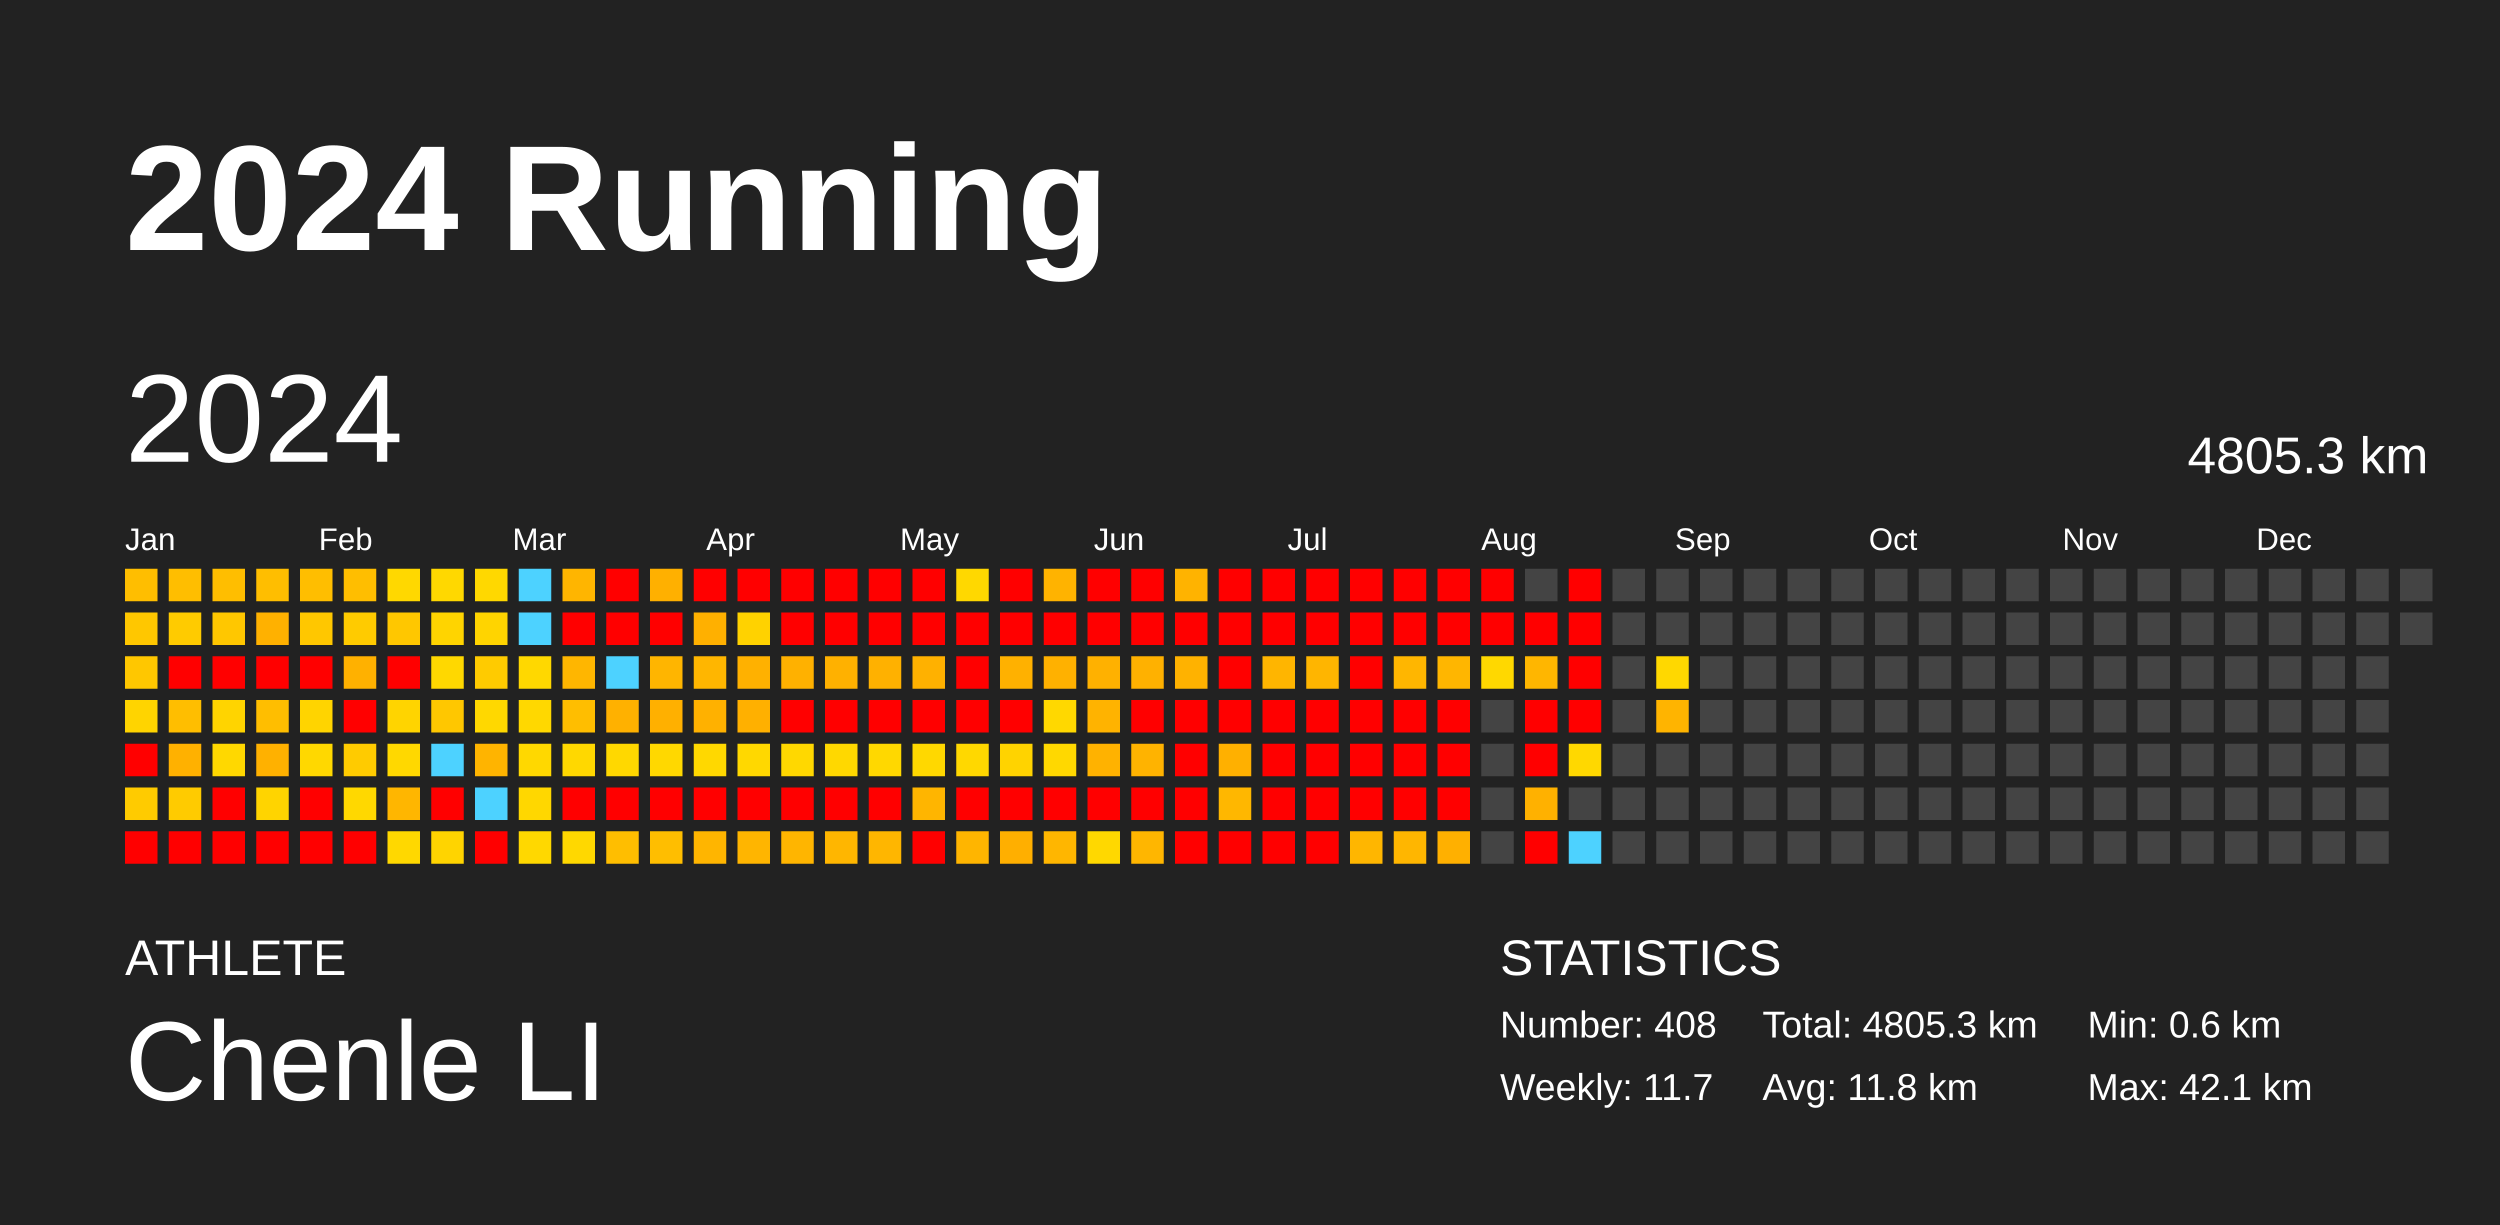
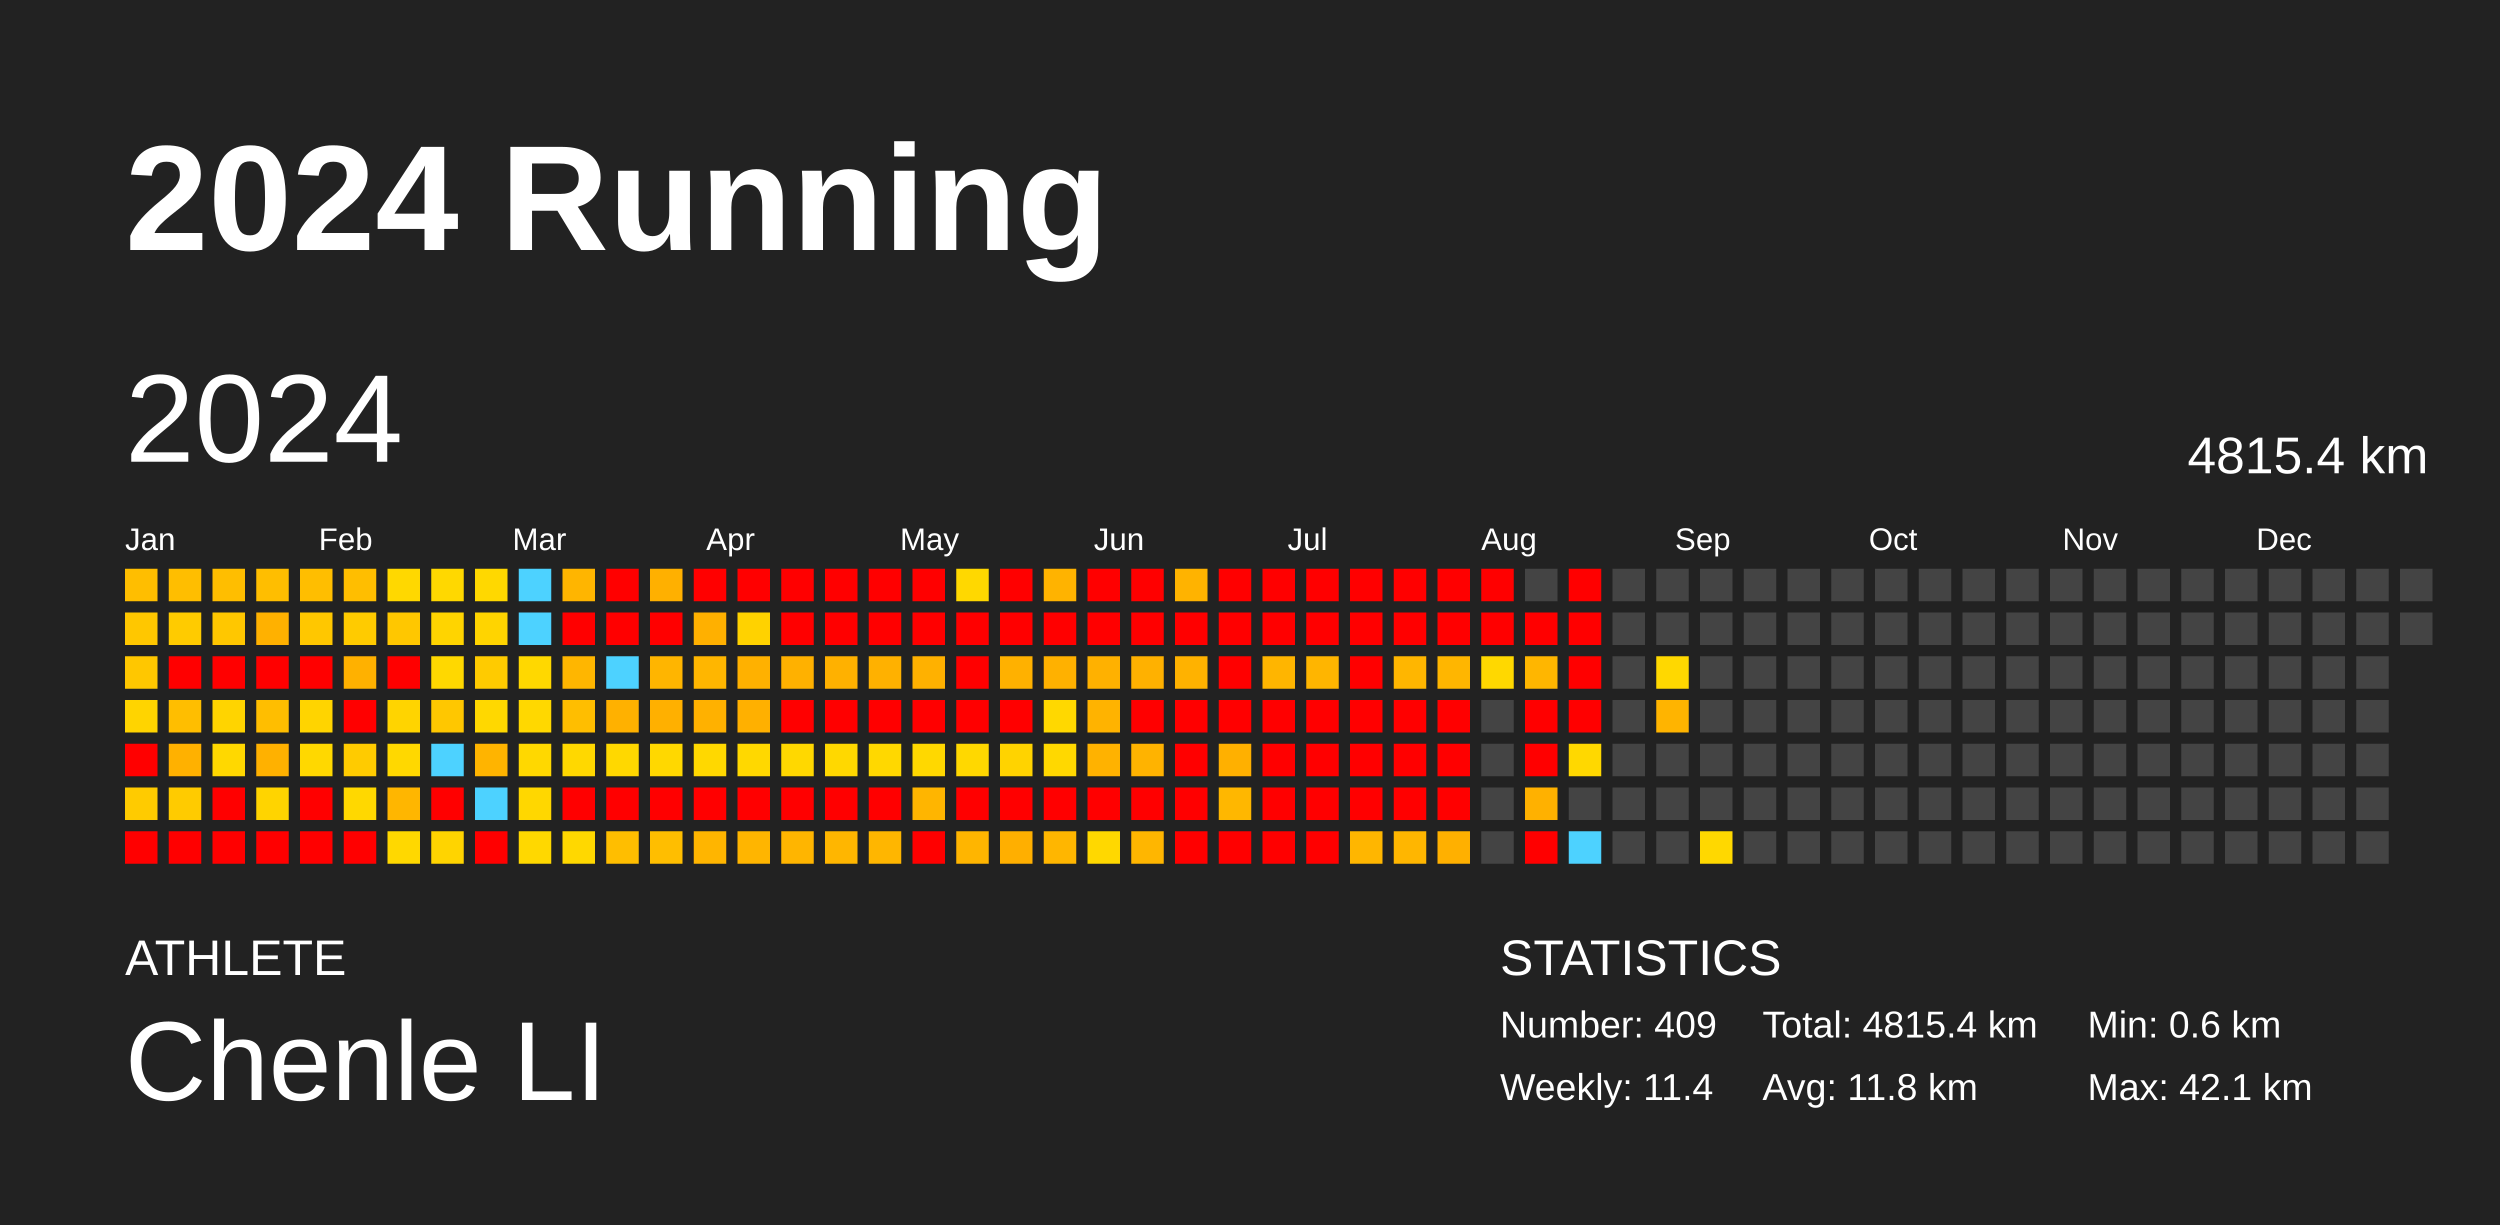
<svg xmlns="http://www.w3.org/2000/svg" baseProfile="full" height="98mm" version="1.1" viewBox="0,0,200,98" width="200mm">
  <defs />
  <rect fill="#222222" height="98" width="200" x="0" y="0" />
  <text fill="#FFFFFF" style="font-size:12px; font-family:Arial; font-weight:bold;" x="10" y="20">2024 Running</text>
  <text fill="#FFFFFF" style="font-size:4px; font-family:Arial" x="10" y="78">ATHLETE</text>
  <text fill="#FFFFFF" style="font-size:9px; font-family:Arial" x="10" y="88">Chenle LI</text>
  <text fill="#FFFFFF" style="font-size:4px; font-family:Arial" x="120" y="78">STATISTICS</text>
-   <text fill="#FFFFFF" style="font-size:3px; font-family:Arial" x="120" y="83">Number: 408</text>
-   <text fill="#FFFFFF" style="font-size:3px; font-family:Arial" x="120" y="88">Weekly: 11.7</text>
-   <text fill="#FFFFFF" style="font-size:3px; font-family:Arial" x="141" y="83">Total: 4805.3 km</text>
+   <text fill="#FFFFFF" style="font-size:3px; font-family:Arial" x="120" y="83">Number: 409</text>
+   <text fill="#FFFFFF" style="font-size:3px; font-family:Arial" x="120" y="88">Weekly: 11.4</text>
+   <text fill="#FFFFFF" style="font-size:3px; font-family:Arial" x="141" y="83">Total: 4815.4 km</text>
  <text fill="#FFFFFF" style="font-size:3px; font-family:Arial" x="141" y="88">Avg: 11.8 km</text>
  <text fill="#FFFFFF" style="font-size:3px; font-family:Arial" x="167" y="83">Min: 0.6 km</text>
  <text fill="#FFFFFF" style="font-size:3px; font-family:Arial" x="167" y="88">Max: 42.1 km</text>
  <text dominant-baseline="hanging" fill="#FFFFFF" style="font-size:10.0px; font-family:Arial;" x="10" y="30">2024</text>
-   <text dominant-baseline="hanging" fill="#FFFFFF" style="font-size:4.125px; font-family:Arial;" x="175" y="35">4805.3 km</text>
+   <text dominant-baseline="hanging" fill="#FFFFFF" style="font-size:4.125px; font-family:Arial;" x="175" y="35">4815.4 km</text>
  <text fill="#FFFFFF" style="font-size:2.5px; font-family:Arial" x="10.0" y="44">Jan</text>
  <text fill="#FFFFFF" style="font-size:2.5px; font-family:Arial" x="25.5" y="44">Feb</text>
  <text fill="#FFFFFF" style="font-size:2.5px; font-family:Arial" x="41.0" y="44">Mar</text>
  <text fill="#FFFFFF" style="font-size:2.5px; font-family:Arial" x="56.5" y="44">Apr</text>
  <text fill="#FFFFFF" style="font-size:2.5px; font-family:Arial" x="72.0" y="44">May</text>
  <text fill="#FFFFFF" style="font-size:2.5px; font-family:Arial" x="87.5" y="44">Jun</text>
  <text fill="#FFFFFF" style="font-size:2.5px; font-family:Arial" x="103.0" y="44">Jul</text>
  <text fill="#FFFFFF" style="font-size:2.5px; font-family:Arial" x="118.5" y="44">Aug</text>
  <text fill="#FFFFFF" style="font-size:2.5px; font-family:Arial" x="134.0" y="44">Sep</text>
  <text fill="#FFFFFF" style="font-size:2.5px; font-family:Arial" x="149.5" y="44">Oct</text>
  <text fill="#FFFFFF" style="font-size:2.5px; font-family:Arial" x="165.0" y="44">Nov</text>
  <text fill="#FFFFFF" style="font-size:2.5px; font-family:Arial" x="180.5" y="44">Dec</text>
  <rect fill="#ffbe00" height="2.6" width="2.6" x="10.0" y="45.5" />
  <rect fill="#ffc700" height="2.6" width="2.6" x="10.0" y="49.0" />
  <rect fill="#ffc700" height="2.6" width="2.6" x="10.0" y="52.5" />
  <rect fill="#ffd400" height="2.6" width="2.6" x="10.0" y="56.0" />
  <rect fill="red" height="2.6" width="2.6" x="10.0" y="59.5" />
  <rect fill="#ffcb00" height="2.6" width="2.6" x="10.0" y="63.0" />
  <rect fill="red" height="2.6" width="2.6" x="10.0" y="66.5" />
  <rect fill="#ffbe00" height="2.6" width="2.6" x="13.5" y="45.5" />
  <rect fill="#ffcb00" height="2.6" width="2.6" x="13.5" y="49.0" />
  <rect fill="red" height="2.6" width="2.6" x="13.5" y="52.5" />
  <rect fill="#ffbe00" height="2.6" width="2.6" x="13.5" y="56.0" />
  <rect fill="#ffb100" height="2.6" width="2.6" x="13.5" y="59.5" />
  <rect fill="#ffcb00" height="2.6" width="2.6" x="13.5" y="63.0" />
  <rect fill="red" height="2.6" width="2.6" x="13.5" y="66.5" />
  <rect fill="#ffbe00" height="2.6" width="2.6" x="17.0" y="45.5" />
  <rect fill="#ffc700" height="2.6" width="2.6" x="17.0" y="49.0" />
  <rect fill="red" height="2.6" width="2.6" x="17.0" y="52.5" />
  <rect fill="#ffd400" height="2.6" width="2.6" x="17.0" y="56.0" />
  <rect fill="#ffd800" height="2.6" width="2.6" x="17.0" y="59.5" />
  <rect fill="red" height="2.6" width="2.6" x="17.0" y="63.0" />
  <rect fill="red" height="2.6" width="2.6" x="17.0" y="66.5" />
  <rect fill="#ffbe00" height="2.6" width="2.6" x="20.5" y="45.5" />
  <rect fill="#ffb100" height="2.6" width="2.6" x="20.5" y="49.0" />
  <rect fill="red" height="2.6" width="2.6" x="20.5" y="52.5" />
  <rect fill="#ffbe00" height="2.6" width="2.6" x="20.5" y="56.0" />
  <rect fill="#ffb100" height="2.6" width="2.6" x="20.5" y="59.5" />
  <rect fill="#ffd400" height="2.6" width="2.6" x="20.5" y="63.0" />
  <rect fill="red" height="2.6" width="2.6" x="20.5" y="66.5" />
  <rect fill="#ffbe00" height="2.6" width="2.6" x="24.0" y="45.5" />
  <rect fill="#ffc700" height="2.6" width="2.6" x="24.0" y="49.0" />
  <rect fill="red" height="2.6" width="2.6" x="24.0" y="52.5" />
  <rect fill="#ffd400" height="2.6" width="2.6" x="24.0" y="56.0" />
  <rect fill="#ffd800" height="2.6" width="2.6" x="24.0" y="59.5" />
  <rect fill="red" height="2.6" width="2.6" x="24.0" y="63.0" />
  <rect fill="red" height="2.6" width="2.6" x="24.0" y="66.5" />
  <rect fill="#ffbe00" height="2.6" width="2.6" x="27.5" y="45.5" />
  <rect fill="#ffcb00" height="2.6" width="2.6" x="27.5" y="49.0" />
  <rect fill="#ffb100" height="2.6" width="2.6" x="27.5" y="52.5" />
  <rect fill="red" height="2.6" width="2.6" x="27.5" y="56.0" />
  <rect fill="#ffcb00" height="2.6" width="2.6" x="27.5" y="59.5" />
  <rect fill="#ffd800" height="2.6" width="2.6" x="27.5" y="63.0" />
  <rect fill="red" height="2.6" width="2.6" x="27.5" y="66.5" />
  <rect fill="#ffd800" height="2.6" width="2.6" x="31.0" y="45.5" />
  <rect fill="#ffc700" height="2.6" width="2.6" x="31.0" y="49.0" />
  <rect fill="red" height="2.6" width="2.6" x="31.0" y="52.5" />
  <rect fill="#ffd400" height="2.6" width="2.6" x="31.0" y="56.0" />
  <rect fill="#ffd800" height="2.6" width="2.6" x="31.0" y="59.5" />
  <rect fill="#ffb600" height="2.6" width="2.6" x="31.0" y="63.0" />
  <rect fill="#ffd800" height="2.6" width="2.6" x="31.0" y="66.5" />
  <rect fill="#ffd800" height="2.6" width="2.6" x="34.5" y="45.5" />
  <rect fill="#ffd400" height="2.6" width="2.6" x="34.5" y="49.0" />
  <rect fill="#ffd800" height="2.6" width="2.6" x="34.5" y="52.5" />
  <rect fill="#ffc700" height="2.6" width="2.6" x="34.5" y="56.0" />
  <rect fill="#4dd2ff" height="2.6" width="2.6" x="34.5" y="59.5" />
  <rect fill="red" height="2.6" width="2.6" x="34.5" y="63.0" />
  <rect fill="#ffd400" height="2.6" width="2.6" x="34.5" y="66.5" />
  <rect fill="#ffd800" height="2.6" width="2.6" x="38.0" y="45.5" />
  <rect fill="#ffd400" height="2.6" width="2.6" x="38.0" y="49.0" />
  <rect fill="#ffcb00" height="2.6" width="2.6" x="38.0" y="52.5" />
  <rect fill="#ffd800" height="2.6" width="2.6" x="38.0" y="56.0" />
  <rect fill="#ffb400" height="2.6" width="2.6" x="38.0" y="59.5" />
  <rect fill="#4dd2ff" height="2.6" width="2.6" x="38.0" y="63.0" />
  <rect fill="red" height="2.6" width="2.6" x="38.0" y="66.5" />
  <rect fill="#4dd2ff" height="2.6" width="2.6" x="41.5" y="45.5" />
  <rect fill="#4dd2ff" height="2.6" width="2.6" x="41.5" y="49.0" />
  <rect fill="#ffd800" height="2.6" width="2.6" x="41.5" y="52.5" />
  <rect fill="#ffd800" height="2.6" width="2.6" x="41.5" y="56.0" />
  <rect fill="#ffd800" height="2.6" width="2.6" x="41.5" y="59.5" />
  <rect fill="#ffd700" height="2.6" width="2.6" x="41.5" y="63.0" />
  <rect fill="#ffd800" height="2.6" width="2.6" x="41.5" y="66.5" />
  <rect fill="#ffb500" height="2.6" width="2.6" x="45.0" y="45.5" />
  <rect fill="red" height="2.6" width="2.6" x="45.0" y="49.0" />
  <rect fill="#ffb600" height="2.6" width="2.6" x="45.0" y="52.5" />
  <rect fill="#ffbe00" height="2.6" width="2.6" x="45.0" y="56.0" />
  <rect fill="#ffd800" height="2.6" width="2.6" x="45.0" y="59.5" />
  <rect fill="red" height="2.6" width="2.6" x="45.0" y="63.0" />
  <rect fill="#ffd800" height="2.6" width="2.6" x="45.0" y="66.5" />
  <rect fill="red" height="2.6" width="2.6" x="48.5" y="45.5" />
  <rect fill="red" height="2.6" width="2.6" x="48.5" y="49.0" />
  <rect fill="#4dd2ff" height="2.6" width="2.6" x="48.5" y="52.5" />
  <rect fill="#ffb100" height="2.6" width="2.6" x="48.5" y="56.0" />
  <rect fill="#ffd800" height="2.6" width="2.6" x="48.5" y="59.5" />
  <rect fill="red" height="2.6" width="2.6" x="48.5" y="63.0" />
  <rect fill="#ffbe00" height="2.6" width="2.6" x="48.5" y="66.5" />
  <rect fill="#ffb000" height="2.6" width="2.6" x="52.0" y="45.5" />
  <rect fill="red" height="2.6" width="2.6" x="52.0" y="49.0" />
  <rect fill="#ffb500" height="2.6" width="2.6" x="52.0" y="52.5" />
  <rect fill="#ffb000" height="2.6" width="2.6" x="52.0" y="56.0" />
  <rect fill="#ffd800" height="2.6" width="2.6" x="52.0" y="59.5" />
  <rect fill="red" height="2.6" width="2.6" x="52.0" y="63.0" />
  <rect fill="#ffbe00" height="2.6" width="2.6" x="52.0" y="66.5" />
  <rect fill="red" height="2.6" width="2.6" x="55.5" y="45.5" />
  <rect fill="#ffb000" height="2.6" width="2.6" x="55.5" y="49.0" />
  <rect fill="#ffb600" height="2.6" width="2.6" x="55.5" y="52.5" />
  <rect fill="#ffb100" height="2.6" width="2.6" x="55.5" y="56.0" />
  <rect fill="#ffd800" height="2.6" width="2.6" x="55.5" y="59.5" />
  <rect fill="red" height="2.6" width="2.6" x="55.5" y="63.0" />
  <rect fill="#ffb500" height="2.6" width="2.6" x="55.5" y="66.5" />
  <rect fill="red" height="2.6" width="2.6" x="59.0" y="45.5" />
  <rect fill="#ffd200" height="2.6" width="2.6" x="59.0" y="49.0" />
  <rect fill="#ffb100" height="2.6" width="2.6" x="59.0" y="52.5" />
  <rect fill="#ffb000" height="2.6" width="2.6" x="59.0" y="56.0" />
  <rect fill="#ffd800" height="2.6" width="2.6" x="59.0" y="59.5" />
  <rect fill="red" height="2.6" width="2.6" x="59.0" y="63.0" />
  <rect fill="#ffb500" height="2.6" width="2.6" x="59.0" y="66.5" />
  <rect fill="red" height="2.6" width="2.6" x="62.5" y="45.5" />
  <rect fill="red" height="2.6" width="2.6" x="62.5" y="49.0" />
  <rect fill="#ffb100" height="2.6" width="2.6" x="62.5" y="52.5" />
  <rect fill="red" height="2.6" width="2.6" x="62.5" y="56.0" />
  <rect fill="#ffd800" height="2.6" width="2.6" x="62.5" y="59.5" />
  <rect fill="red" height="2.6" width="2.6" x="62.5" y="63.0" />
  <rect fill="#ffb500" height="2.6" width="2.6" x="62.5" y="66.5" />
  <rect fill="red" height="2.6" width="2.6" x="66.0" y="45.5" />
  <rect fill="red" height="2.6" width="2.6" x="66.0" y="49.0" />
  <rect fill="#ffb100" height="2.6" width="2.6" x="66.0" y="52.5" />
  <rect fill="red" height="2.6" width="2.6" x="66.0" y="56.0" />
  <rect fill="#ffd800" height="2.6" width="2.6" x="66.0" y="59.5" />
  <rect fill="red" height="2.6" width="2.6" x="66.0" y="63.0" />
  <rect fill="#ffb600" height="2.6" width="2.6" x="66.0" y="66.5" />
  <rect fill="red" height="2.6" width="2.6" x="69.5" y="45.5" />
  <rect fill="red" height="2.6" width="2.6" x="69.5" y="49.0" />
  <rect fill="#ffb100" height="2.6" width="2.6" x="69.5" y="52.5" />
  <rect fill="red" height="2.6" width="2.6" x="69.5" y="56.0" />
  <rect fill="#ffd800" height="2.6" width="2.6" x="69.5" y="59.5" />
  <rect fill="red" height="2.6" width="2.6" x="69.5" y="63.0" />
  <rect fill="#ffb600" height="2.6" width="2.6" x="69.5" y="66.5" />
  <rect fill="red" height="2.6" width="2.6" x="73.0" y="45.5" />
  <rect fill="red" height="2.6" width="2.6" x="73.0" y="49.0" />
  <rect fill="#ffb100" height="2.6" width="2.6" x="73.0" y="52.5" />
  <rect fill="red" height="2.6" width="2.6" x="73.0" y="56.0" />
  <rect fill="#ffd800" height="2.6" width="2.6" x="73.0" y="59.5" />
  <rect fill="#ffb500" height="2.6" width="2.6" x="73.0" y="63.0" />
  <rect fill="red" height="2.6" width="2.6" x="73.0" y="66.5" />
  <rect fill="#ffd800" height="2.6" width="2.6" x="76.5" y="45.5" />
  <rect fill="red" height="2.6" width="2.6" x="76.5" y="49.0" />
  <rect fill="red" height="2.6" width="2.6" x="76.5" y="52.5" />
  <rect fill="red" height="2.6" width="2.6" x="76.5" y="56.0" />
  <rect fill="#ffd800" height="2.6" width="2.6" x="76.5" y="59.5" />
  <rect fill="red" height="2.6" width="2.6" x="76.5" y="63.0" />
  <rect fill="#ffb500" height="2.6" width="2.6" x="76.5" y="66.5" />
  <rect fill="red" height="2.6" width="2.6" x="80.0" y="45.5" />
  <rect fill="red" height="2.6" width="2.6" x="80.0" y="49.0" />
  <rect fill="#ffb100" height="2.6" width="2.6" x="80.0" y="52.5" />
  <rect fill="red" height="2.6" width="2.6" x="80.0" y="56.0" />
  <rect fill="#ffd300" height="2.6" width="2.6" x="80.0" y="59.5" />
  <rect fill="red" height="2.6" width="2.6" x="80.0" y="63.0" />
  <rect fill="#ffaf00" height="2.6" width="2.6" x="80.0" y="66.5" />
  <rect fill="#ffb300" height="2.6" width="2.6" x="83.5" y="45.5" />
  <rect fill="red" height="2.6" width="2.6" x="83.5" y="49.0" />
  <rect fill="#ffb100" height="2.6" width="2.6" x="83.5" y="52.5" />
  <rect fill="#ffd800" height="2.6" width="2.6" x="83.5" y="56.0" />
  <rect fill="#ffd800" height="2.6" width="2.6" x="83.5" y="59.5" />
  <rect fill="red" height="2.6" width="2.6" x="83.5" y="63.0" />
  <rect fill="#ffb600" height="2.6" width="2.6" x="83.5" y="66.5" />
  <rect fill="red" height="2.6" width="2.6" x="87.0" y="45.5" />
  <rect fill="red" height="2.6" width="2.6" x="87.0" y="49.0" />
  <rect fill="#ffb100" height="2.6" width="2.6" x="87.0" y="52.5" />
  <rect fill="#ffb300" height="2.6" width="2.6" x="87.0" y="56.0" />
  <rect fill="#ffb200" height="2.6" width="2.6" x="87.0" y="59.5" />
  <rect fill="red" height="2.6" width="2.6" x="87.0" y="63.0" />
  <rect fill="#ffd800" height="2.6" width="2.6" x="87.0" y="66.5" />
  <rect fill="red" height="2.6" width="2.6" x="90.5" y="45.5" />
  <rect fill="red" height="2.6" width="2.6" x="90.5" y="49.0" />
  <rect fill="#ffb100" height="2.6" width="2.6" x="90.5" y="52.5" />
  <rect fill="red" height="2.6" width="2.6" x="90.5" y="56.0" />
  <rect fill="#ffb300" height="2.6" width="2.6" x="90.5" y="59.5" />
  <rect fill="red" height="2.6" width="2.6" x="90.5" y="63.0" />
  <rect fill="#ffb600" height="2.6" width="2.6" x="90.5" y="66.5" />
  <rect fill="#ffb300" height="2.6" width="2.6" x="94.0" y="45.5" />
  <rect fill="red" height="2.6" width="2.6" x="94.0" y="49.0" />
  <rect fill="#ffb200" height="2.6" width="2.6" x="94.0" y="52.5" />
  <rect fill="red" height="2.6" width="2.6" x="94.0" y="56.0" />
  <rect fill="red" height="2.6" width="2.6" x="94.0" y="59.5" />
  <rect fill="red" height="2.6" width="2.6" x="94.0" y="63.0" />
  <rect fill="red" height="2.6" width="2.6" x="94.0" y="66.5" />
  <rect fill="red" height="2.6" width="2.6" x="97.5" y="45.5" />
  <rect fill="red" height="2.6" width="2.6" x="97.5" y="49.0" />
  <rect fill="red" height="2.6" width="2.6" x="97.5" y="52.5" />
  <rect fill="red" height="2.6" width="2.6" x="97.5" y="56.0" />
  <rect fill="#ffb000" height="2.6" width="2.6" x="97.5" y="59.5" />
  <rect fill="#ffb700" height="2.6" width="2.6" x="97.5" y="63.0" />
  <rect fill="red" height="2.6" width="2.6" x="97.5" y="66.5" />
  <rect fill="red" height="2.6" width="2.6" x="101.0" y="45.5" />
  <rect fill="red" height="2.6" width="2.6" x="101.0" y="49.0" />
  <rect fill="#ffb500" height="2.6" width="2.6" x="101.0" y="52.5" />
  <rect fill="red" height="2.6" width="2.6" x="101.0" y="56.0" />
  <rect fill="red" height="2.6" width="2.6" x="101.0" y="59.5" />
  <rect fill="red" height="2.6" width="2.6" x="101.0" y="63.0" />
  <rect fill="red" height="2.6" width="2.6" x="101.0" y="66.5" />
  <rect fill="red" height="2.6" width="2.6" x="104.5" y="45.5" />
  <rect fill="red" height="2.6" width="2.6" x="104.5" y="49.0" />
  <rect fill="#ffb500" height="2.6" width="2.6" x="104.5" y="52.5" />
  <rect fill="red" height="2.6" width="2.6" x="104.5" y="56.0" />
  <rect fill="red" height="2.6" width="2.6" x="104.5" y="59.5" />
  <rect fill="red" height="2.6" width="2.6" x="104.5" y="63.0" />
  <rect fill="red" height="2.6" width="2.6" x="104.5" y="66.5" />
  <rect fill="red" height="2.6" width="2.6" x="108.0" y="45.5" />
  <rect fill="red" height="2.6" width="2.6" x="108.0" y="49.0" />
  <rect fill="red" height="2.6" width="2.6" x="108.0" y="52.5" />
  <rect fill="red" height="2.6" width="2.6" x="108.0" y="56.0" />
  <rect fill="red" height="2.6" width="2.6" x="108.0" y="59.5" />
  <rect fill="red" height="2.6" width="2.6" x="108.0" y="63.0" />
  <rect fill="#ffb600" height="2.6" width="2.6" x="108.0" y="66.5" />
  <rect fill="red" height="2.6" width="2.6" x="111.5" y="45.5" />
  <rect fill="red" height="2.6" width="2.6" x="111.5" y="49.0" />
  <rect fill="#ffb600" height="2.6" width="2.6" x="111.5" y="52.5" />
  <rect fill="red" height="2.6" width="2.6" x="111.5" y="56.0" />
  <rect fill="red" height="2.6" width="2.6" x="111.5" y="59.5" />
  <rect fill="red" height="2.6" width="2.6" x="111.5" y="63.0" />
  <rect fill="#ffb600" height="2.6" width="2.6" x="111.5" y="66.5" />
  <rect fill="red" height="2.6" width="2.6" x="115.0" y="45.5" />
  <rect fill="red" height="2.6" width="2.6" x="115.0" y="49.0" />
  <rect fill="#ffb600" height="2.6" width="2.6" x="115.0" y="52.5" />
  <rect fill="red" height="2.6" width="2.6" x="115.0" y="56.0" />
  <rect fill="red" height="2.6" width="2.6" x="115.0" y="59.5" />
  <rect fill="red" height="2.6" width="2.6" x="115.0" y="63.0" />
  <rect fill="#ffb000" height="2.6" width="2.6" x="115.0" y="66.5" />
  <rect fill="red" height="2.6" width="2.6" x="118.5" y="45.5" />
  <rect fill="red" height="2.6" width="2.6" x="118.5" y="49.0" />
  <rect fill="#ffd800" height="2.6" width="2.6" x="118.5" y="52.5" />
  <rect fill="#444444" height="2.6" width="2.6" x="118.5" y="56.0" />
  <rect fill="#444444" height="2.6" width="2.6" x="118.5" y="59.5" />
  <rect fill="#444444" height="2.6" width="2.6" x="118.5" y="63.0" />
  <rect fill="#444444" height="2.6" width="2.6" x="118.5" y="66.5" />
  <rect fill="#444444" height="2.6" width="2.6" x="122.0" y="45.5" />
  <rect fill="red" height="2.6" width="2.6" x="122.0" y="49.0" />
  <rect fill="#ffb600" height="2.6" width="2.6" x="122.0" y="52.5" />
  <rect fill="red" height="2.6" width="2.6" x="122.0" y="56.0" />
  <rect fill="red" height="2.6" width="2.6" x="122.0" y="59.5" />
  <rect fill="#ffb100" height="2.6" width="2.6" x="122.0" y="63.0" />
  <rect fill="red" height="2.6" width="2.6" x="122.0" y="66.5" />
  <rect fill="red" height="2.6" width="2.6" x="125.5" y="45.5" />
  <rect fill="red" height="2.6" width="2.6" x="125.5" y="49.0" />
  <rect fill="red" height="2.6" width="2.6" x="125.5" y="52.5" />
  <rect fill="red" height="2.6" width="2.6" x="125.5" y="56.0" />
  <rect fill="#ffd800" height="2.6" width="2.6" x="125.5" y="59.5" />
  <rect fill="#444444" height="2.6" width="2.6" x="125.5" y="63.0" />
  <rect fill="#4dd2ff" height="2.6" width="2.6" x="125.5" y="66.5" />
  <rect fill="#444444" height="2.6" width="2.6" x="129.0" y="45.5" />
  <rect fill="#444444" height="2.6" width="2.6" x="129.0" y="49.0" />
  <rect fill="#444444" height="2.6" width="2.6" x="129.0" y="52.5" />
  <rect fill="#444444" height="2.6" width="2.6" x="129.0" y="56.0" />
  <rect fill="#444444" height="2.6" width="2.6" x="129.0" y="59.5" />
  <rect fill="#444444" height="2.6" width="2.6" x="129.0" y="63.0" />
  <rect fill="#444444" height="2.6" width="2.6" x="129.0" y="66.5" />
  <rect fill="#444444" height="2.6" width="2.6" x="132.5" y="45.5" />
  <rect fill="#444444" height="2.6" width="2.6" x="132.5" y="49.0" />
  <rect fill="#ffd800" height="2.6" width="2.6" x="132.5" y="52.5" />
  <rect fill="#ffb400" height="2.6" width="2.6" x="132.5" y="56.0" />
  <rect fill="#444444" height="2.6" width="2.6" x="132.5" y="59.5" />
  <rect fill="#444444" height="2.6" width="2.6" x="132.5" y="63.0" />
  <rect fill="#444444" height="2.6" width="2.6" x="132.5" y="66.5" />
  <rect fill="#444444" height="2.6" width="2.6" x="136.0" y="45.5" />
  <rect fill="#444444" height="2.6" width="2.6" x="136.0" y="49.0" />
  <rect fill="#444444" height="2.6" width="2.6" x="136.0" y="52.5" />
  <rect fill="#444444" height="2.6" width="2.6" x="136.0" y="56.0" />
  <rect fill="#444444" height="2.6" width="2.6" x="136.0" y="59.5" />
  <rect fill="#444444" height="2.6" width="2.6" x="136.0" y="63.0" />
-   <rect fill="#444444" height="2.6" width="2.6" x="136.0" y="66.5" />
+   <rect fill="#ffd800" height="2.6" width="2.6" x="136.0" y="66.5" />
  <rect fill="#444444" height="2.6" width="2.6" x="139.5" y="45.5" />
  <rect fill="#444444" height="2.6" width="2.6" x="139.5" y="49.0" />
  <rect fill="#444444" height="2.6" width="2.6" x="139.5" y="52.5" />
  <rect fill="#444444" height="2.6" width="2.6" x="139.5" y="56.0" />
  <rect fill="#444444" height="2.6" width="2.6" x="139.5" y="59.5" />
  <rect fill="#444444" height="2.6" width="2.6" x="139.5" y="63.0" />
  <rect fill="#444444" height="2.6" width="2.6" x="139.5" y="66.5" />
  <rect fill="#444444" height="2.6" width="2.6" x="143.0" y="45.5" />
  <rect fill="#444444" height="2.6" width="2.6" x="143.0" y="49.0" />
  <rect fill="#444444" height="2.6" width="2.6" x="143.0" y="52.5" />
  <rect fill="#444444" height="2.6" width="2.6" x="143.0" y="56.0" />
  <rect fill="#444444" height="2.6" width="2.6" x="143.0" y="59.5" />
  <rect fill="#444444" height="2.6" width="2.6" x="143.0" y="63.0" />
  <rect fill="#444444" height="2.6" width="2.6" x="143.0" y="66.5" />
  <rect fill="#444444" height="2.6" width="2.6" x="146.5" y="45.5" />
  <rect fill="#444444" height="2.6" width="2.6" x="146.5" y="49.0" />
  <rect fill="#444444" height="2.6" width="2.6" x="146.5" y="52.5" />
  <rect fill="#444444" height="2.6" width="2.6" x="146.5" y="56.0" />
  <rect fill="#444444" height="2.6" width="2.6" x="146.5" y="59.5" />
  <rect fill="#444444" height="2.6" width="2.6" x="146.5" y="63.0" />
  <rect fill="#444444" height="2.6" width="2.6" x="146.5" y="66.5" />
  <rect fill="#444444" height="2.6" width="2.6" x="150.0" y="45.5" />
  <rect fill="#444444" height="2.6" width="2.6" x="150.0" y="49.0" />
  <rect fill="#444444" height="2.6" width="2.6" x="150.0" y="52.5" />
  <rect fill="#444444" height="2.6" width="2.6" x="150.0" y="56.0" />
  <rect fill="#444444" height="2.6" width="2.6" x="150.0" y="59.5" />
  <rect fill="#444444" height="2.6" width="2.6" x="150.0" y="63.0" />
  <rect fill="#444444" height="2.6" width="2.6" x="150.0" y="66.5" />
  <rect fill="#444444" height="2.6" width="2.6" x="153.5" y="45.5" />
  <rect fill="#444444" height="2.6" width="2.6" x="153.5" y="49.0" />
  <rect fill="#444444" height="2.6" width="2.6" x="153.5" y="52.5" />
  <rect fill="#444444" height="2.6" width="2.6" x="153.5" y="56.0" />
  <rect fill="#444444" height="2.6" width="2.6" x="153.5" y="59.5" />
  <rect fill="#444444" height="2.6" width="2.6" x="153.5" y="63.0" />
  <rect fill="#444444" height="2.6" width="2.6" x="153.5" y="66.5" />
  <rect fill="#444444" height="2.6" width="2.6" x="157.0" y="45.5" />
  <rect fill="#444444" height="2.6" width="2.6" x="157.0" y="49.0" />
  <rect fill="#444444" height="2.6" width="2.6" x="157.0" y="52.5" />
  <rect fill="#444444" height="2.6" width="2.6" x="157.0" y="56.0" />
  <rect fill="#444444" height="2.6" width="2.6" x="157.0" y="59.5" />
  <rect fill="#444444" height="2.6" width="2.6" x="157.0" y="63.0" />
  <rect fill="#444444" height="2.6" width="2.6" x="157.0" y="66.5" />
  <rect fill="#444444" height="2.6" width="2.6" x="160.5" y="45.5" />
  <rect fill="#444444" height="2.6" width="2.6" x="160.5" y="49.0" />
  <rect fill="#444444" height="2.6" width="2.6" x="160.5" y="52.5" />
  <rect fill="#444444" height="2.6" width="2.6" x="160.5" y="56.0" />
  <rect fill="#444444" height="2.6" width="2.6" x="160.5" y="59.5" />
  <rect fill="#444444" height="2.6" width="2.6" x="160.5" y="63.0" />
  <rect fill="#444444" height="2.6" width="2.6" x="160.5" y="66.5" />
  <rect fill="#444444" height="2.6" width="2.6" x="164.0" y="45.5" />
  <rect fill="#444444" height="2.6" width="2.6" x="164.0" y="49.0" />
  <rect fill="#444444" height="2.6" width="2.6" x="164.0" y="52.5" />
  <rect fill="#444444" height="2.6" width="2.6" x="164.0" y="56.0" />
  <rect fill="#444444" height="2.6" width="2.6" x="164.0" y="59.5" />
  <rect fill="#444444" height="2.6" width="2.6" x="164.0" y="63.0" />
  <rect fill="#444444" height="2.6" width="2.6" x="164.0" y="66.5" />
  <rect fill="#444444" height="2.6" width="2.6" x="167.5" y="45.5" />
  <rect fill="#444444" height="2.6" width="2.6" x="167.5" y="49.0" />
  <rect fill="#444444" height="2.6" width="2.6" x="167.5" y="52.5" />
  <rect fill="#444444" height="2.6" width="2.6" x="167.5" y="56.0" />
  <rect fill="#444444" height="2.6" width="2.6" x="167.5" y="59.5" />
  <rect fill="#444444" height="2.6" width="2.6" x="167.5" y="63.0" />
  <rect fill="#444444" height="2.6" width="2.6" x="167.5" y="66.5" />
  <rect fill="#444444" height="2.6" width="2.6" x="171.0" y="45.5" />
  <rect fill="#444444" height="2.6" width="2.6" x="171.0" y="49.0" />
  <rect fill="#444444" height="2.6" width="2.6" x="171.0" y="52.5" />
  <rect fill="#444444" height="2.6" width="2.6" x="171.0" y="56.0" />
  <rect fill="#444444" height="2.6" width="2.6" x="171.0" y="59.5" />
  <rect fill="#444444" height="2.6" width="2.6" x="171.0" y="63.0" />
  <rect fill="#444444" height="2.6" width="2.6" x="171.0" y="66.5" />
  <rect fill="#444444" height="2.6" width="2.6" x="174.5" y="45.5" />
  <rect fill="#444444" height="2.6" width="2.6" x="174.5" y="49.0" />
  <rect fill="#444444" height="2.6" width="2.6" x="174.5" y="52.5" />
  <rect fill="#444444" height="2.6" width="2.6" x="174.5" y="56.0" />
  <rect fill="#444444" height="2.6" width="2.6" x="174.5" y="59.5" />
  <rect fill="#444444" height="2.6" width="2.6" x="174.5" y="63.0" />
  <rect fill="#444444" height="2.6" width="2.6" x="174.5" y="66.5" />
  <rect fill="#444444" height="2.6" width="2.6" x="178.0" y="45.5" />
  <rect fill="#444444" height="2.6" width="2.6" x="178.0" y="49.0" />
  <rect fill="#444444" height="2.6" width="2.6" x="178.0" y="52.5" />
  <rect fill="#444444" height="2.6" width="2.6" x="178.0" y="56.0" />
  <rect fill="#444444" height="2.6" width="2.6" x="178.0" y="59.5" />
  <rect fill="#444444" height="2.6" width="2.6" x="178.0" y="63.0" />
  <rect fill="#444444" height="2.6" width="2.6" x="178.0" y="66.5" />
  <rect fill="#444444" height="2.6" width="2.6" x="181.5" y="45.5" />
  <rect fill="#444444" height="2.6" width="2.6" x="181.5" y="49.0" />
  <rect fill="#444444" height="2.6" width="2.6" x="181.5" y="52.5" />
  <rect fill="#444444" height="2.6" width="2.6" x="181.5" y="56.0" />
  <rect fill="#444444" height="2.6" width="2.6" x="181.5" y="59.5" />
  <rect fill="#444444" height="2.6" width="2.6" x="181.5" y="63.0" />
  <rect fill="#444444" height="2.6" width="2.6" x="181.5" y="66.5" />
  <rect fill="#444444" height="2.6" width="2.6" x="185.0" y="45.5" />
  <rect fill="#444444" height="2.6" width="2.6" x="185.0" y="49.0" />
  <rect fill="#444444" height="2.6" width="2.6" x="185.0" y="52.5" />
  <rect fill="#444444" height="2.6" width="2.6" x="185.0" y="56.0" />
  <rect fill="#444444" height="2.6" width="2.6" x="185.0" y="59.5" />
  <rect fill="#444444" height="2.6" width="2.6" x="185.0" y="63.0" />
  <rect fill="#444444" height="2.6" width="2.6" x="185.0" y="66.5" />
  <rect fill="#444444" height="2.6" width="2.6" x="188.5" y="45.5" />
  <rect fill="#444444" height="2.6" width="2.6" x="188.5" y="49.0" />
  <rect fill="#444444" height="2.6" width="2.6" x="188.5" y="52.5" />
  <rect fill="#444444" height="2.6" width="2.6" x="188.5" y="56.0" />
  <rect fill="#444444" height="2.6" width="2.6" x="188.5" y="59.5" />
  <rect fill="#444444" height="2.6" width="2.6" x="188.5" y="63.0" />
  <rect fill="#444444" height="2.6" width="2.6" x="188.5" y="66.5" />
  <rect fill="#444444" height="2.6" width="2.6" x="192.0" y="45.5" />
  <rect fill="#444444" height="2.6" width="2.6" x="192.0" y="49.0" />
</svg>
